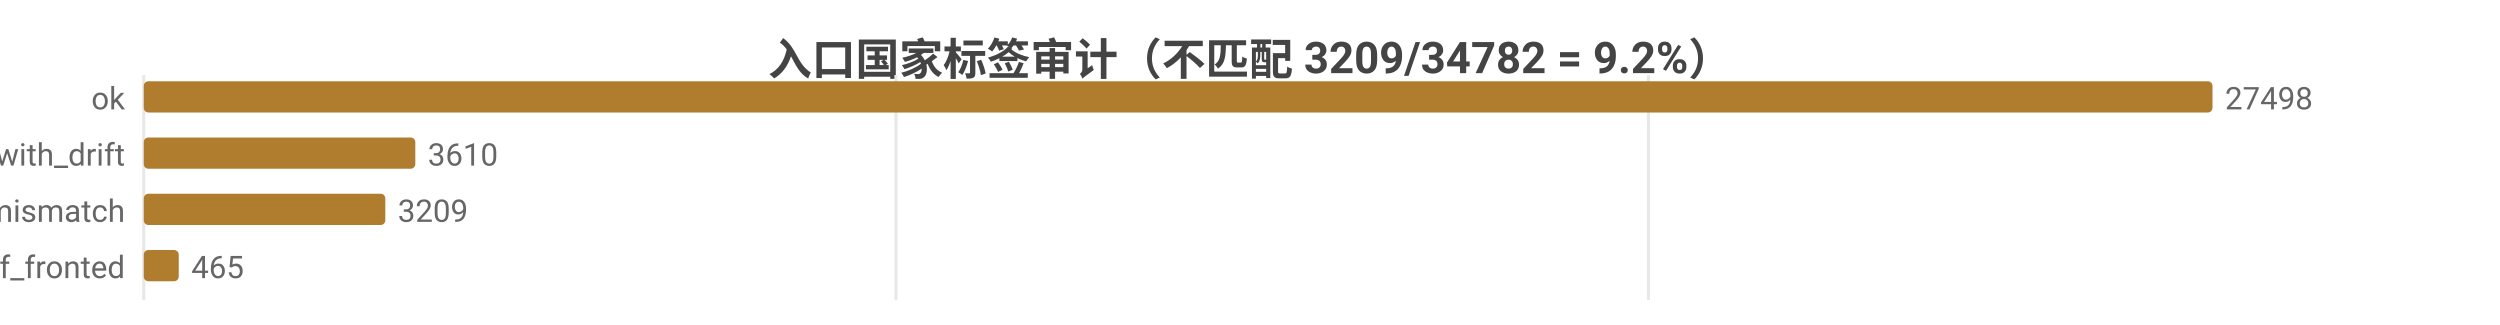
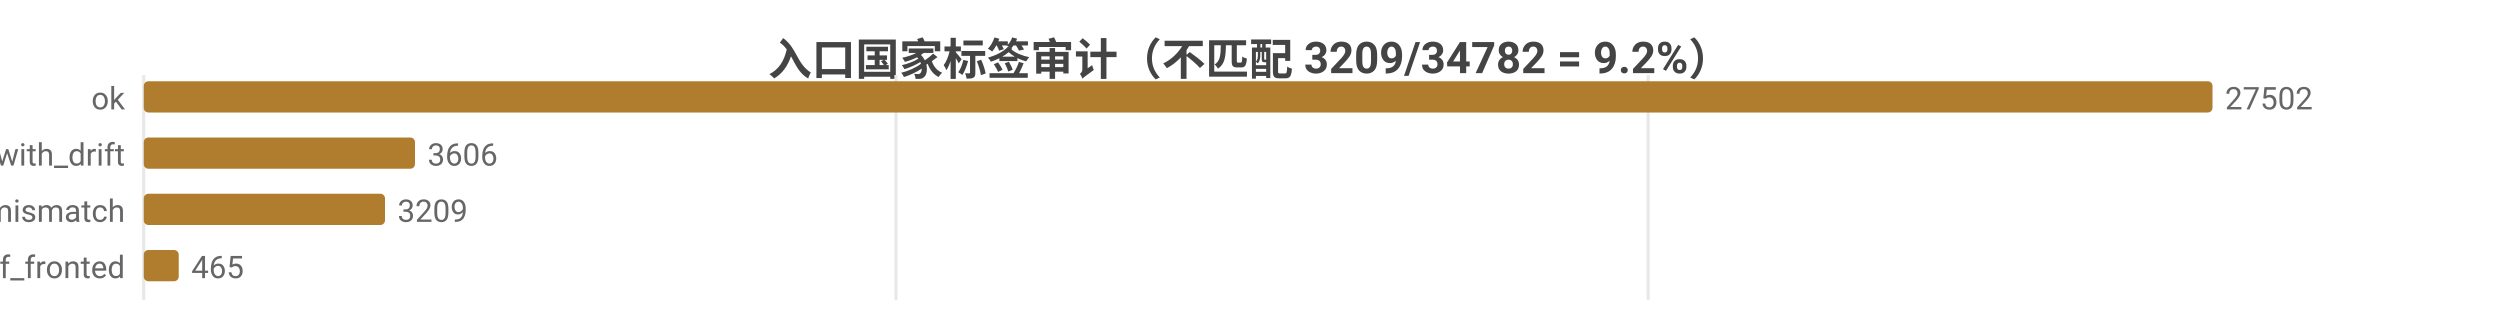
<svg xmlns="http://www.w3.org/2000/svg" width="800" height="104" viewBox="0 0 800 104">
  <rect width="800" height="104" fill="#ffffff" />
  <style>text{font-family:system-ui,-apple-system,'Segoe UI',Roboto,'PingFang SC','Microsoft YaHei','Noto Sans CJK SC',sans-serif}.g{stroke:#e8e8e8;stroke-width:1}.a{stroke:#999;stroke-width:1}.t{font-size:10px;fill:#666}.m{font-size:10px;text-anchor:middle;fill:#666}.e{font-size:10px;text-anchor:end;fill:#666}.l{font-size:11px;fill:#333}.tt{font-size:14px;font-weight:600;text-anchor:middle;fill:#444}.em{font-size:13px;text-anchor:middle;fill:#999}</style>
  <text class="tt" x="400.0" y="24">入口国家标签审计（不匹配 3209/34782 = 9.2%）</text>
  <line class="g" x1="46" y1="24" x2="46" y2="96" />
  <line class="g" x1="286.7" y1="24" x2="286.7" y2="96" />
-   <line class="g" x1="527.5" y1="24" x2="527.5" y2="96" />
+   <line class="g" x1="527.4" y1="24" x2="527.4" y2="96" />
  <text class="e" x="40" y="35">ok</text>
  <rect x="46" y="26" width="662" height="10" fill="#b07d2e" rx="1.5" />
-   <text class="t" x="712" y="35">27498</text>
+   <text class="t" x="712" y="35">27502</text>
  <text class="e" x="40" y="53">ok_with_drift</text>
-   <rect x="46" y="44" width="86.9" height="10" fill="#b07d2e" rx="1.5" />
-   <text class="t" x="136.9" y="53">3610</text>
+   <rect x="46" y="44" width="86.8" height="10" fill="#b07d2e" rx="1.5" />
+   <text class="t" x="136.8" y="53">3606</text>
  <text class="e" x="40" y="71">tag_mismatch</text>
-   <rect x="46" y="62" width="77.3" height="10" fill="#b07d2e" rx="1.5" />
-   <text class="t" x="127.3" y="71">3209</text>
+   <rect x="46" y="62" width="77.2" height="10" fill="#b07d2e" rx="1.5" />
+   <text class="t" x="127.2" y="71">3209</text>
  <text class="e" x="40" y="89">cf_fronted</text>
  <rect x="46" y="80" width="11.2" height="10" fill="#b07d2e" rx="1.5" />
  <text class="t" x="61.2" y="89">465</text>
</svg>
